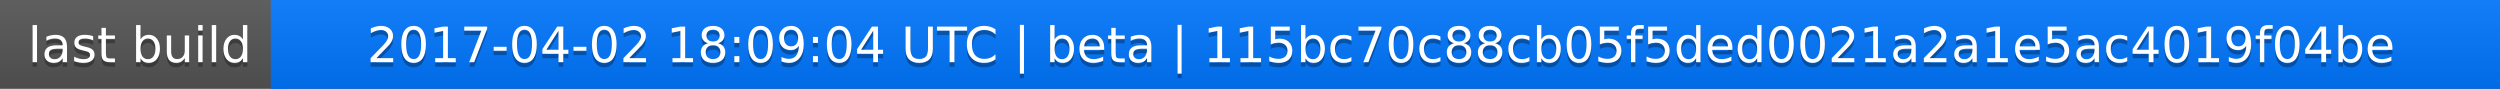
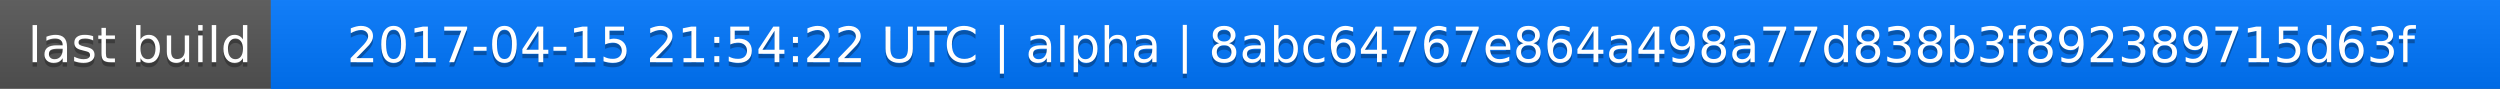
<svg xmlns="http://www.w3.org/2000/svg" width="563" height="20">
  <linearGradient id="a" x2="0" y2="100%">
    <stop offset="0" stop-color="#bbb" stop-opacity=".1" />
    <stop offset="1" stop-opacity=".1" />
  </linearGradient>
  <rect rx="0" width="563" height="20" fill="#555" />
  <rect rx="0" x="61" width="502" height="20" fill="#07f" />
  <path fill="#07f" d="M61 0h4v20h-4z" />
  <rect rx="0" width="563" height="20" fill="url(#a)" />
  <g fill="#fff" text-anchor="middle" font-family="DejaVu Sans,Verdana,Geneva,sans-serif" font-size="11">
    <text x="31.5" y="15" fill="#010101" fill-opacity=".3">last build</text>
    <text x="31.5" y="14">last build</text>
-     <text x="311" y="15" fill="#010101" fill-opacity=".3">2017-04-02 18:09:04 UTC | beta | 115bc70c88cb05f5ded0021a2a1e5ac4019f04be</text>
-     <text x="311" y="14">2017-04-02 18:09:04 UTC | beta | 115bc70c88cb05f5ded0021a2a1e5ac4019f04be</text>
+     <text x="311" y="15" fill="#010101" fill-opacity=".3">2017-04-15 21:54:22 UTC | alpha | 8abc64767e864a498a77d838b3f892389715d63f</text>
+     <text x="311" y="14">2017-04-15 21:54:22 UTC | alpha | 8abc64767e864a498a77d838b3f892389715d63f</text>
  </g>
</svg>
